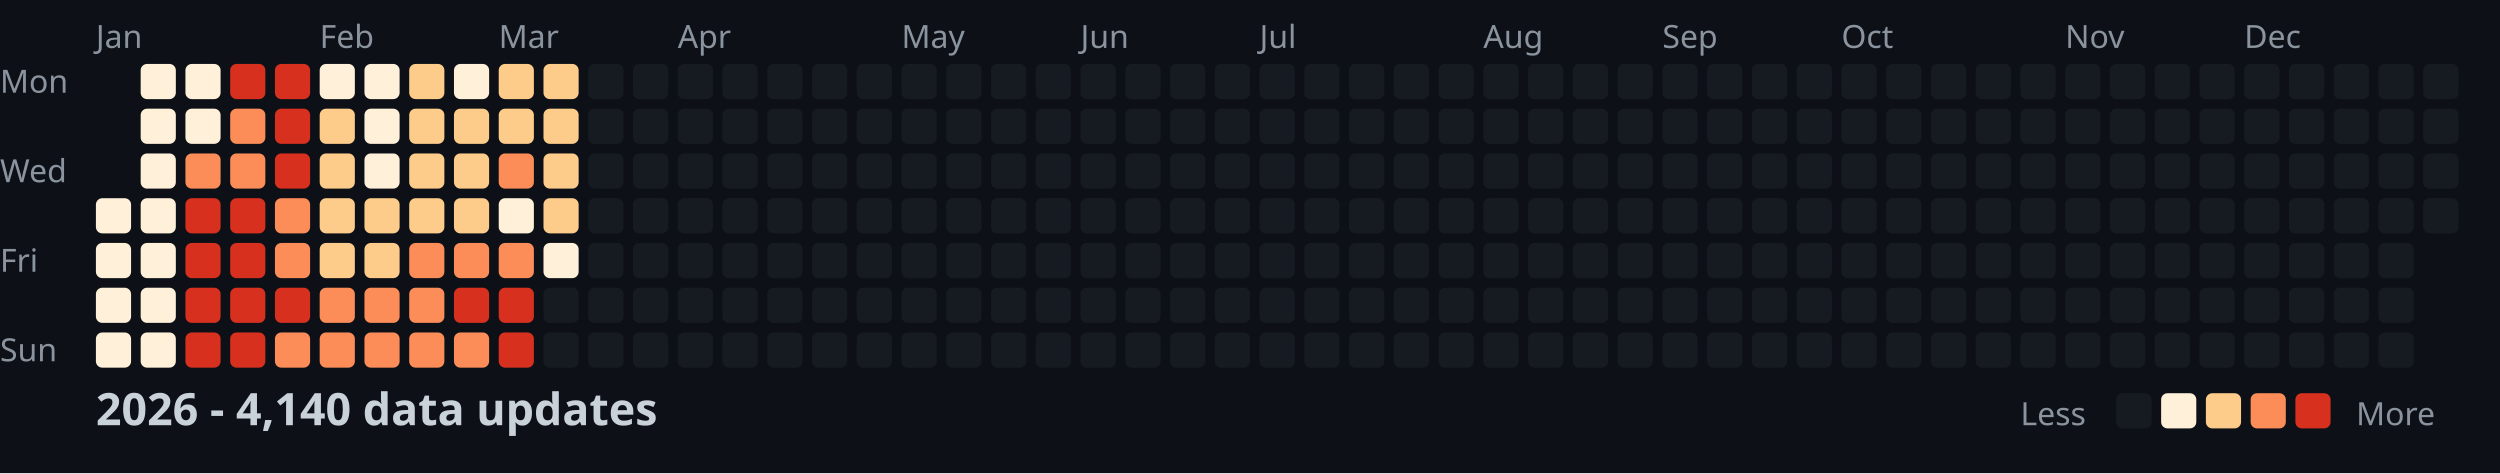
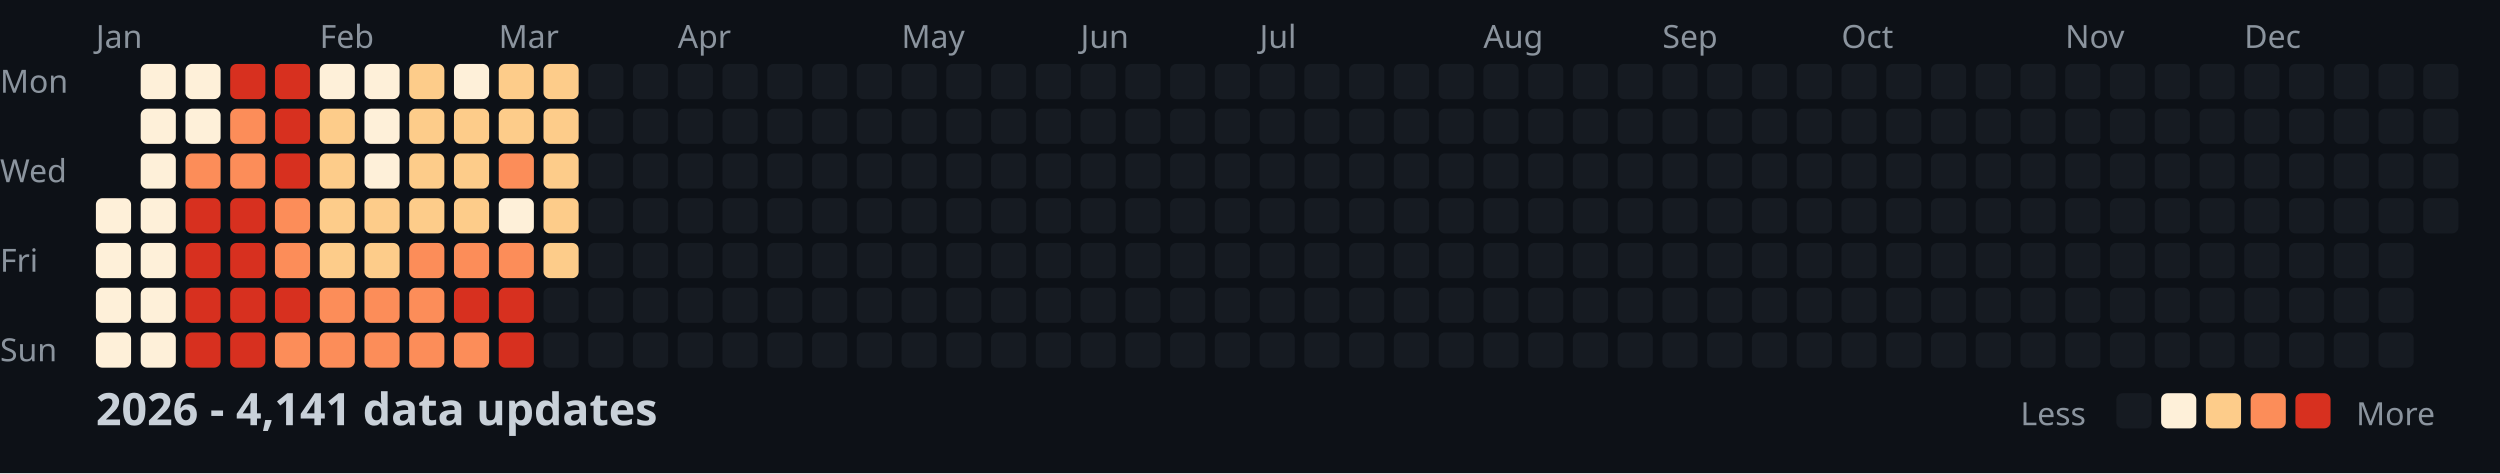
<svg xmlns="http://www.w3.org/2000/svg" width="782" height="148">
  <style>
    .month { font: 10px sans-serif; fill: #8b949e; }
    .day { font: 10px sans-serif; fill: #8b949e; }
    .title { font: bold 14px sans-serif; fill: #c9d1d9; }
    .legend { font: 10px sans-serif; fill: #8b949e; }
  </style>
  <rect width="100%" height="100%" fill="#0d1117" />
  <text x="0" y="29" class="day">Mon</text>
  <text x="0" y="57" class="day">Wed</text>
  <text x="0" y="85" class="day">Fri</text>
  <text x="0" y="113" class="day">Sun</text>
  <text x="30" y="15" class="month">Jan</text>
  <text x="100" y="15" class="month">Feb</text>
  <text x="156" y="15" class="month">Mar</text>
  <text x="212" y="15" class="month">Apr</text>
  <text x="282" y="15" class="month">May</text>
  <text x="338" y="15" class="month">Jun</text>
  <text x="394" y="15" class="month">Jul</text>
  <text x="464" y="15" class="month">Aug</text>
  <text x="520" y="15" class="month">Sep</text>
  <text x="576" y="15" class="month">Oct</text>
  <text x="646" y="15" class="month">Nov</text>
  <text x="702" y="15" class="month">Dec</text>
  <rect x="30" y="62" width="11" height="11" fill="#fef0d9" rx="2" />
  <rect x="30" y="76" width="11" height="11" fill="#fef0d9" rx="2" />
  <rect x="30" y="90" width="11" height="11" fill="#fef0d9" rx="2" />
  <rect x="30" y="104" width="11" height="11" fill="#fef0d9" rx="2" />
  <rect x="44" y="20" width="11" height="11" fill="#fef0d9" rx="2" />
  <rect x="44" y="34" width="11" height="11" fill="#fef0d9" rx="2" />
  <rect x="44" y="48" width="11" height="11" fill="#fef0d9" rx="2" />
  <rect x="44" y="62" width="11" height="11" fill="#fef0d9" rx="2" />
  <rect x="44" y="76" width="11" height="11" fill="#fef0d9" rx="2" />
  <rect x="44" y="90" width="11" height="11" fill="#fef0d9" rx="2" />
  <rect x="44" y="104" width="11" height="11" fill="#fef0d9" rx="2" />
  <rect x="58" y="20" width="11" height="11" fill="#fef0d9" rx="2" />
  <rect x="58" y="34" width="11" height="11" fill="#fef0d9" rx="2" />
  <rect x="58" y="48" width="11" height="11" fill="#fc8d59" rx="2" />
  <rect x="58" y="62" width="11" height="11" fill="#d7301f" rx="2" />
  <rect x="58" y="76" width="11" height="11" fill="#d7301f" rx="2" />
  <rect x="58" y="90" width="11" height="11" fill="#d7301f" rx="2" />
  <rect x="58" y="104" width="11" height="11" fill="#d7301f" rx="2" />
  <rect x="72" y="20" width="11" height="11" fill="#d7301f" rx="2" />
  <rect x="72" y="34" width="11" height="11" fill="#fc8d59" rx="2" />
  <rect x="72" y="48" width="11" height="11" fill="#fc8d59" rx="2" />
  <rect x="72" y="62" width="11" height="11" fill="#d7301f" rx="2" />
  <rect x="72" y="76" width="11" height="11" fill="#d7301f" rx="2" />
  <rect x="72" y="90" width="11" height="11" fill="#d7301f" rx="2" />
  <rect x="72" y="104" width="11" height="11" fill="#d7301f" rx="2" />
  <rect x="86" y="20" width="11" height="11" fill="#d7301f" rx="2" />
  <rect x="86" y="34" width="11" height="11" fill="#d7301f" rx="2" />
  <rect x="86" y="48" width="11" height="11" fill="#d7301f" rx="2" />
  <rect x="86" y="62" width="11" height="11" fill="#fc8d59" rx="2" />
  <rect x="86" y="76" width="11" height="11" fill="#fc8d59" rx="2" />
  <rect x="86" y="90" width="11" height="11" fill="#d7301f" rx="2" />
  <rect x="86" y="104" width="11" height="11" fill="#fc8d59" rx="2" />
  <rect x="100" y="20" width="11" height="11" fill="#fef0d9" rx="2" />
  <rect x="100" y="34" width="11" height="11" fill="#fdcc8a" rx="2" />
  <rect x="100" y="48" width="11" height="11" fill="#fdcc8a" rx="2" />
  <rect x="100" y="62" width="11" height="11" fill="#fdcc8a" rx="2" />
  <rect x="100" y="76" width="11" height="11" fill="#fdcc8a" rx="2" />
  <rect x="100" y="90" width="11" height="11" fill="#fc8d59" rx="2" />
  <rect x="100" y="104" width="11" height="11" fill="#fc8d59" rx="2" />
  <rect x="114" y="20" width="11" height="11" fill="#fef0d9" rx="2" />
  <rect x="114" y="34" width="11" height="11" fill="#fef0d9" rx="2" />
  <rect x="114" y="48" width="11" height="11" fill="#fef0d9" rx="2" />
  <rect x="114" y="62" width="11" height="11" fill="#fdcc8a" rx="2" />
  <rect x="114" y="76" width="11" height="11" fill="#fdcc8a" rx="2" />
  <rect x="114" y="90" width="11" height="11" fill="#fc8d59" rx="2" />
  <rect x="114" y="104" width="11" height="11" fill="#fc8d59" rx="2" />
  <rect x="128" y="20" width="11" height="11" fill="#fdcc8a" rx="2" />
  <rect x="128" y="34" width="11" height="11" fill="#fdcc8a" rx="2" />
  <rect x="128" y="48" width="11" height="11" fill="#fdcc8a" rx="2" />
  <rect x="128" y="62" width="11" height="11" fill="#fdcc8a" rx="2" />
  <rect x="128" y="76" width="11" height="11" fill="#fc8d59" rx="2" />
  <rect x="128" y="90" width="11" height="11" fill="#fc8d59" rx="2" />
  <rect x="128" y="104" width="11" height="11" fill="#fc8d59" rx="2" />
  <rect x="142" y="20" width="11" height="11" fill="#fef0d9" rx="2" />
  <rect x="142" y="34" width="11" height="11" fill="#fdcc8a" rx="2" />
  <rect x="142" y="48" width="11" height="11" fill="#fdcc8a" rx="2" />
  <rect x="142" y="62" width="11" height="11" fill="#fdcc8a" rx="2" />
  <rect x="142" y="76" width="11" height="11" fill="#fc8d59" rx="2" />
  <rect x="142" y="90" width="11" height="11" fill="#d7301f" rx="2" />
  <rect x="142" y="104" width="11" height="11" fill="#fc8d59" rx="2" />
  <rect x="156" y="20" width="11" height="11" fill="#fdcc8a" rx="2" />
  <rect x="156" y="34" width="11" height="11" fill="#fdcc8a" rx="2" />
  <rect x="156" y="48" width="11" height="11" fill="#fc8d59" rx="2" />
  <rect x="156" y="62" width="11" height="11" fill="#fef0d9" rx="2" />
  <rect x="156" y="76" width="11" height="11" fill="#fc8d59" rx="2" />
  <rect x="156" y="90" width="11" height="11" fill="#d7301f" rx="2" />
  <rect x="156" y="104" width="11" height="11" fill="#d7301f" rx="2" />
  <rect x="170" y="20" width="11" height="11" fill="#fdcc8a" rx="2" />
  <rect x="170" y="34" width="11" height="11" fill="#fdcc8a" rx="2" />
  <rect x="170" y="48" width="11" height="11" fill="#fdcc8a" rx="2" />
  <rect x="170" y="62" width="11" height="11" fill="#fdcc8a" rx="2" />
-   <rect x="170" y="76" width="11" height="11" fill="#fef0d9" rx="2" />
+   <rect x="170" y="76" width="11" height="11" fill="#fdcc8a" rx="2" />
  <rect x="170" y="90" width="11" height="11" fill="#161b22" rx="2" />
  <rect x="170" y="104" width="11" height="11" fill="#161b22" rx="2" />
  <rect x="184" y="20" width="11" height="11" fill="#161b22" rx="2" />
  <rect x="184" y="34" width="11" height="11" fill="#161b22" rx="2" />
  <rect x="184" y="48" width="11" height="11" fill="#161b22" rx="2" />
  <rect x="184" y="62" width="11" height="11" fill="#161b22" rx="2" />
  <rect x="184" y="76" width="11" height="11" fill="#161b22" rx="2" />
  <rect x="184" y="90" width="11" height="11" fill="#161b22" rx="2" />
  <rect x="184" y="104" width="11" height="11" fill="#161b22" rx="2" />
  <rect x="198" y="20" width="11" height="11" fill="#161b22" rx="2" />
  <rect x="198" y="34" width="11" height="11" fill="#161b22" rx="2" />
  <rect x="198" y="48" width="11" height="11" fill="#161b22" rx="2" />
  <rect x="198" y="62" width="11" height="11" fill="#161b22" rx="2" />
  <rect x="198" y="76" width="11" height="11" fill="#161b22" rx="2" />
  <rect x="198" y="90" width="11" height="11" fill="#161b22" rx="2" />
  <rect x="198" y="104" width="11" height="11" fill="#161b22" rx="2" />
  <rect x="212" y="20" width="11" height="11" fill="#161b22" rx="2" />
  <rect x="212" y="34" width="11" height="11" fill="#161b22" rx="2" />
  <rect x="212" y="48" width="11" height="11" fill="#161b22" rx="2" />
  <rect x="212" y="62" width="11" height="11" fill="#161b22" rx="2" />
  <rect x="212" y="76" width="11" height="11" fill="#161b22" rx="2" />
  <rect x="212" y="90" width="11" height="11" fill="#161b22" rx="2" />
  <rect x="212" y="104" width="11" height="11" fill="#161b22" rx="2" />
  <rect x="226" y="20" width="11" height="11" fill="#161b22" rx="2" />
  <rect x="226" y="34" width="11" height="11" fill="#161b22" rx="2" />
  <rect x="226" y="48" width="11" height="11" fill="#161b22" rx="2" />
  <rect x="226" y="62" width="11" height="11" fill="#161b22" rx="2" />
  <rect x="226" y="76" width="11" height="11" fill="#161b22" rx="2" />
  <rect x="226" y="90" width="11" height="11" fill="#161b22" rx="2" />
  <rect x="226" y="104" width="11" height="11" fill="#161b22" rx="2" />
  <rect x="240" y="20" width="11" height="11" fill="#161b22" rx="2" />
  <rect x="240" y="34" width="11" height="11" fill="#161b22" rx="2" />
  <rect x="240" y="48" width="11" height="11" fill="#161b22" rx="2" />
  <rect x="240" y="62" width="11" height="11" fill="#161b22" rx="2" />
  <rect x="240" y="76" width="11" height="11" fill="#161b22" rx="2" />
  <rect x="240" y="90" width="11" height="11" fill="#161b22" rx="2" />
  <rect x="240" y="104" width="11" height="11" fill="#161b22" rx="2" />
  <rect x="254" y="20" width="11" height="11" fill="#161b22" rx="2" />
  <rect x="254" y="34" width="11" height="11" fill="#161b22" rx="2" />
  <rect x="254" y="48" width="11" height="11" fill="#161b22" rx="2" />
  <rect x="254" y="62" width="11" height="11" fill="#161b22" rx="2" />
  <rect x="254" y="76" width="11" height="11" fill="#161b22" rx="2" />
  <rect x="254" y="90" width="11" height="11" fill="#161b22" rx="2" />
  <rect x="254" y="104" width="11" height="11" fill="#161b22" rx="2" />
  <rect x="268" y="20" width="11" height="11" fill="#161b22" rx="2" />
  <rect x="268" y="34" width="11" height="11" fill="#161b22" rx="2" />
  <rect x="268" y="48" width="11" height="11" fill="#161b22" rx="2" />
  <rect x="268" y="62" width="11" height="11" fill="#161b22" rx="2" />
  <rect x="268" y="76" width="11" height="11" fill="#161b22" rx="2" />
  <rect x="268" y="90" width="11" height="11" fill="#161b22" rx="2" />
  <rect x="268" y="104" width="11" height="11" fill="#161b22" rx="2" />
  <rect x="282" y="20" width="11" height="11" fill="#161b22" rx="2" />
  <rect x="282" y="34" width="11" height="11" fill="#161b22" rx="2" />
  <rect x="282" y="48" width="11" height="11" fill="#161b22" rx="2" />
  <rect x="282" y="62" width="11" height="11" fill="#161b22" rx="2" />
  <rect x="282" y="76" width="11" height="11" fill="#161b22" rx="2" />
  <rect x="282" y="90" width="11" height="11" fill="#161b22" rx="2" />
  <rect x="282" y="104" width="11" height="11" fill="#161b22" rx="2" />
  <rect x="296" y="20" width="11" height="11" fill="#161b22" rx="2" />
  <rect x="296" y="34" width="11" height="11" fill="#161b22" rx="2" />
  <rect x="296" y="48" width="11" height="11" fill="#161b22" rx="2" />
  <rect x="296" y="62" width="11" height="11" fill="#161b22" rx="2" />
  <rect x="296" y="76" width="11" height="11" fill="#161b22" rx="2" />
  <rect x="296" y="90" width="11" height="11" fill="#161b22" rx="2" />
  <rect x="296" y="104" width="11" height="11" fill="#161b22" rx="2" />
  <rect x="310" y="20" width="11" height="11" fill="#161b22" rx="2" />
  <rect x="310" y="34" width="11" height="11" fill="#161b22" rx="2" />
  <rect x="310" y="48" width="11" height="11" fill="#161b22" rx="2" />
  <rect x="310" y="62" width="11" height="11" fill="#161b22" rx="2" />
  <rect x="310" y="76" width="11" height="11" fill="#161b22" rx="2" />
  <rect x="310" y="90" width="11" height="11" fill="#161b22" rx="2" />
  <rect x="310" y="104" width="11" height="11" fill="#161b22" rx="2" />
  <rect x="324" y="20" width="11" height="11" fill="#161b22" rx="2" />
  <rect x="324" y="34" width="11" height="11" fill="#161b22" rx="2" />
  <rect x="324" y="48" width="11" height="11" fill="#161b22" rx="2" />
  <rect x="324" y="62" width="11" height="11" fill="#161b22" rx="2" />
  <rect x="324" y="76" width="11" height="11" fill="#161b22" rx="2" />
  <rect x="324" y="90" width="11" height="11" fill="#161b22" rx="2" />
  <rect x="324" y="104" width="11" height="11" fill="#161b22" rx="2" />
  <rect x="338" y="20" width="11" height="11" fill="#161b22" rx="2" />
  <rect x="338" y="34" width="11" height="11" fill="#161b22" rx="2" />
  <rect x="338" y="48" width="11" height="11" fill="#161b22" rx="2" />
  <rect x="338" y="62" width="11" height="11" fill="#161b22" rx="2" />
  <rect x="338" y="76" width="11" height="11" fill="#161b22" rx="2" />
  <rect x="338" y="90" width="11" height="11" fill="#161b22" rx="2" />
  <rect x="338" y="104" width="11" height="11" fill="#161b22" rx="2" />
  <rect x="352" y="20" width="11" height="11" fill="#161b22" rx="2" />
  <rect x="352" y="34" width="11" height="11" fill="#161b22" rx="2" />
  <rect x="352" y="48" width="11" height="11" fill="#161b22" rx="2" />
  <rect x="352" y="62" width="11" height="11" fill="#161b22" rx="2" />
  <rect x="352" y="76" width="11" height="11" fill="#161b22" rx="2" />
  <rect x="352" y="90" width="11" height="11" fill="#161b22" rx="2" />
  <rect x="352" y="104" width="11" height="11" fill="#161b22" rx="2" />
  <rect x="366" y="20" width="11" height="11" fill="#161b22" rx="2" />
  <rect x="366" y="34" width="11" height="11" fill="#161b22" rx="2" />
  <rect x="366" y="48" width="11" height="11" fill="#161b22" rx="2" />
  <rect x="366" y="62" width="11" height="11" fill="#161b22" rx="2" />
  <rect x="366" y="76" width="11" height="11" fill="#161b22" rx="2" />
  <rect x="366" y="90" width="11" height="11" fill="#161b22" rx="2" />
  <rect x="366" y="104" width="11" height="11" fill="#161b22" rx="2" />
  <rect x="380" y="20" width="11" height="11" fill="#161b22" rx="2" />
  <rect x="380" y="34" width="11" height="11" fill="#161b22" rx="2" />
  <rect x="380" y="48" width="11" height="11" fill="#161b22" rx="2" />
  <rect x="380" y="62" width="11" height="11" fill="#161b22" rx="2" />
  <rect x="380" y="76" width="11" height="11" fill="#161b22" rx="2" />
  <rect x="380" y="90" width="11" height="11" fill="#161b22" rx="2" />
  <rect x="380" y="104" width="11" height="11" fill="#161b22" rx="2" />
  <rect x="394" y="20" width="11" height="11" fill="#161b22" rx="2" />
  <rect x="394" y="34" width="11" height="11" fill="#161b22" rx="2" />
  <rect x="394" y="48" width="11" height="11" fill="#161b22" rx="2" />
  <rect x="394" y="62" width="11" height="11" fill="#161b22" rx="2" />
  <rect x="394" y="76" width="11" height="11" fill="#161b22" rx="2" />
  <rect x="394" y="90" width="11" height="11" fill="#161b22" rx="2" />
  <rect x="394" y="104" width="11" height="11" fill="#161b22" rx="2" />
  <rect x="408" y="20" width="11" height="11" fill="#161b22" rx="2" />
  <rect x="408" y="34" width="11" height="11" fill="#161b22" rx="2" />
  <rect x="408" y="48" width="11" height="11" fill="#161b22" rx="2" />
  <rect x="408" y="62" width="11" height="11" fill="#161b22" rx="2" />
  <rect x="408" y="76" width="11" height="11" fill="#161b22" rx="2" />
  <rect x="408" y="90" width="11" height="11" fill="#161b22" rx="2" />
  <rect x="408" y="104" width="11" height="11" fill="#161b22" rx="2" />
  <rect x="422" y="20" width="11" height="11" fill="#161b22" rx="2" />
  <rect x="422" y="34" width="11" height="11" fill="#161b22" rx="2" />
  <rect x="422" y="48" width="11" height="11" fill="#161b22" rx="2" />
  <rect x="422" y="62" width="11" height="11" fill="#161b22" rx="2" />
  <rect x="422" y="76" width="11" height="11" fill="#161b22" rx="2" />
  <rect x="422" y="90" width="11" height="11" fill="#161b22" rx="2" />
  <rect x="422" y="104" width="11" height="11" fill="#161b22" rx="2" />
  <rect x="436" y="20" width="11" height="11" fill="#161b22" rx="2" />
  <rect x="436" y="34" width="11" height="11" fill="#161b22" rx="2" />
  <rect x="436" y="48" width="11" height="11" fill="#161b22" rx="2" />
  <rect x="436" y="62" width="11" height="11" fill="#161b22" rx="2" />
  <rect x="436" y="76" width="11" height="11" fill="#161b22" rx="2" />
  <rect x="436" y="90" width="11" height="11" fill="#161b22" rx="2" />
  <rect x="436" y="104" width="11" height="11" fill="#161b22" rx="2" />
  <rect x="450" y="20" width="11" height="11" fill="#161b22" rx="2" />
  <rect x="450" y="34" width="11" height="11" fill="#161b22" rx="2" />
  <rect x="450" y="48" width="11" height="11" fill="#161b22" rx="2" />
  <rect x="450" y="62" width="11" height="11" fill="#161b22" rx="2" />
  <rect x="450" y="76" width="11" height="11" fill="#161b22" rx="2" />
  <rect x="450" y="90" width="11" height="11" fill="#161b22" rx="2" />
  <rect x="450" y="104" width="11" height="11" fill="#161b22" rx="2" />
  <rect x="464" y="20" width="11" height="11" fill="#161b22" rx="2" />
  <rect x="464" y="34" width="11" height="11" fill="#161b22" rx="2" />
  <rect x="464" y="48" width="11" height="11" fill="#161b22" rx="2" />
  <rect x="464" y="62" width="11" height="11" fill="#161b22" rx="2" />
  <rect x="464" y="76" width="11" height="11" fill="#161b22" rx="2" />
  <rect x="464" y="90" width="11" height="11" fill="#161b22" rx="2" />
  <rect x="464" y="104" width="11" height="11" fill="#161b22" rx="2" />
  <rect x="478" y="20" width="11" height="11" fill="#161b22" rx="2" />
  <rect x="478" y="34" width="11" height="11" fill="#161b22" rx="2" />
  <rect x="478" y="48" width="11" height="11" fill="#161b22" rx="2" />
  <rect x="478" y="62" width="11" height="11" fill="#161b22" rx="2" />
  <rect x="478" y="76" width="11" height="11" fill="#161b22" rx="2" />
  <rect x="478" y="90" width="11" height="11" fill="#161b22" rx="2" />
  <rect x="478" y="104" width="11" height="11" fill="#161b22" rx="2" />
  <rect x="492" y="20" width="11" height="11" fill="#161b22" rx="2" />
  <rect x="492" y="34" width="11" height="11" fill="#161b22" rx="2" />
  <rect x="492" y="48" width="11" height="11" fill="#161b22" rx="2" />
  <rect x="492" y="62" width="11" height="11" fill="#161b22" rx="2" />
  <rect x="492" y="76" width="11" height="11" fill="#161b22" rx="2" />
  <rect x="492" y="90" width="11" height="11" fill="#161b22" rx="2" />
  <rect x="492" y="104" width="11" height="11" fill="#161b22" rx="2" />
  <rect x="506" y="20" width="11" height="11" fill="#161b22" rx="2" />
  <rect x="506" y="34" width="11" height="11" fill="#161b22" rx="2" />
  <rect x="506" y="48" width="11" height="11" fill="#161b22" rx="2" />
  <rect x="506" y="62" width="11" height="11" fill="#161b22" rx="2" />
  <rect x="506" y="76" width="11" height="11" fill="#161b22" rx="2" />
  <rect x="506" y="90" width="11" height="11" fill="#161b22" rx="2" />
  <rect x="506" y="104" width="11" height="11" fill="#161b22" rx="2" />
  <rect x="520" y="20" width="11" height="11" fill="#161b22" rx="2" />
  <rect x="520" y="34" width="11" height="11" fill="#161b22" rx="2" />
  <rect x="520" y="48" width="11" height="11" fill="#161b22" rx="2" />
  <rect x="520" y="62" width="11" height="11" fill="#161b22" rx="2" />
  <rect x="520" y="76" width="11" height="11" fill="#161b22" rx="2" />
  <rect x="520" y="90" width="11" height="11" fill="#161b22" rx="2" />
  <rect x="520" y="104" width="11" height="11" fill="#161b22" rx="2" />
  <rect x="534" y="20" width="11" height="11" fill="#161b22" rx="2" />
  <rect x="534" y="34" width="11" height="11" fill="#161b22" rx="2" />
  <rect x="534" y="48" width="11" height="11" fill="#161b22" rx="2" />
  <rect x="534" y="62" width="11" height="11" fill="#161b22" rx="2" />
  <rect x="534" y="76" width="11" height="11" fill="#161b22" rx="2" />
  <rect x="534" y="90" width="11" height="11" fill="#161b22" rx="2" />
  <rect x="534" y="104" width="11" height="11" fill="#161b22" rx="2" />
  <rect x="548" y="20" width="11" height="11" fill="#161b22" rx="2" />
  <rect x="548" y="34" width="11" height="11" fill="#161b22" rx="2" />
  <rect x="548" y="48" width="11" height="11" fill="#161b22" rx="2" />
  <rect x="548" y="62" width="11" height="11" fill="#161b22" rx="2" />
  <rect x="548" y="76" width="11" height="11" fill="#161b22" rx="2" />
  <rect x="548" y="90" width="11" height="11" fill="#161b22" rx="2" />
  <rect x="548" y="104" width="11" height="11" fill="#161b22" rx="2" />
  <rect x="562" y="20" width="11" height="11" fill="#161b22" rx="2" />
  <rect x="562" y="34" width="11" height="11" fill="#161b22" rx="2" />
  <rect x="562" y="48" width="11" height="11" fill="#161b22" rx="2" />
  <rect x="562" y="62" width="11" height="11" fill="#161b22" rx="2" />
  <rect x="562" y="76" width="11" height="11" fill="#161b22" rx="2" />
  <rect x="562" y="90" width="11" height="11" fill="#161b22" rx="2" />
  <rect x="562" y="104" width="11" height="11" fill="#161b22" rx="2" />
  <rect x="576" y="20" width="11" height="11" fill="#161b22" rx="2" />
  <rect x="576" y="34" width="11" height="11" fill="#161b22" rx="2" />
  <rect x="576" y="48" width="11" height="11" fill="#161b22" rx="2" />
  <rect x="576" y="62" width="11" height="11" fill="#161b22" rx="2" />
  <rect x="576" y="76" width="11" height="11" fill="#161b22" rx="2" />
  <rect x="576" y="90" width="11" height="11" fill="#161b22" rx="2" />
  <rect x="576" y="104" width="11" height="11" fill="#161b22" rx="2" />
  <rect x="590" y="20" width="11" height="11" fill="#161b22" rx="2" />
  <rect x="590" y="34" width="11" height="11" fill="#161b22" rx="2" />
  <rect x="590" y="48" width="11" height="11" fill="#161b22" rx="2" />
  <rect x="590" y="62" width="11" height="11" fill="#161b22" rx="2" />
  <rect x="590" y="76" width="11" height="11" fill="#161b22" rx="2" />
  <rect x="590" y="90" width="11" height="11" fill="#161b22" rx="2" />
  <rect x="590" y="104" width="11" height="11" fill="#161b22" rx="2" />
  <rect x="604" y="20" width="11" height="11" fill="#161b22" rx="2" />
  <rect x="604" y="34" width="11" height="11" fill="#161b22" rx="2" />
  <rect x="604" y="48" width="11" height="11" fill="#161b22" rx="2" />
  <rect x="604" y="62" width="11" height="11" fill="#161b22" rx="2" />
  <rect x="604" y="76" width="11" height="11" fill="#161b22" rx="2" />
  <rect x="604" y="90" width="11" height="11" fill="#161b22" rx="2" />
  <rect x="604" y="104" width="11" height="11" fill="#161b22" rx="2" />
  <rect x="618" y="20" width="11" height="11" fill="#161b22" rx="2" />
  <rect x="618" y="34" width="11" height="11" fill="#161b22" rx="2" />
  <rect x="618" y="48" width="11" height="11" fill="#161b22" rx="2" />
  <rect x="618" y="62" width="11" height="11" fill="#161b22" rx="2" />
  <rect x="618" y="76" width="11" height="11" fill="#161b22" rx="2" />
  <rect x="618" y="90" width="11" height="11" fill="#161b22" rx="2" />
  <rect x="618" y="104" width="11" height="11" fill="#161b22" rx="2" />
  <rect x="632" y="20" width="11" height="11" fill="#161b22" rx="2" />
  <rect x="632" y="34" width="11" height="11" fill="#161b22" rx="2" />
  <rect x="632" y="48" width="11" height="11" fill="#161b22" rx="2" />
  <rect x="632" y="62" width="11" height="11" fill="#161b22" rx="2" />
  <rect x="632" y="76" width="11" height="11" fill="#161b22" rx="2" />
  <rect x="632" y="90" width="11" height="11" fill="#161b22" rx="2" />
  <rect x="632" y="104" width="11" height="11" fill="#161b22" rx="2" />
  <rect x="646" y="20" width="11" height="11" fill="#161b22" rx="2" />
  <rect x="646" y="34" width="11" height="11" fill="#161b22" rx="2" />
  <rect x="646" y="48" width="11" height="11" fill="#161b22" rx="2" />
  <rect x="646" y="62" width="11" height="11" fill="#161b22" rx="2" />
  <rect x="646" y="76" width="11" height="11" fill="#161b22" rx="2" />
  <rect x="646" y="90" width="11" height="11" fill="#161b22" rx="2" />
  <rect x="646" y="104" width="11" height="11" fill="#161b22" rx="2" />
  <rect x="660" y="20" width="11" height="11" fill="#161b22" rx="2" />
  <rect x="660" y="34" width="11" height="11" fill="#161b22" rx="2" />
  <rect x="660" y="48" width="11" height="11" fill="#161b22" rx="2" />
  <rect x="660" y="62" width="11" height="11" fill="#161b22" rx="2" />
  <rect x="660" y="76" width="11" height="11" fill="#161b22" rx="2" />
  <rect x="660" y="90" width="11" height="11" fill="#161b22" rx="2" />
  <rect x="660" y="104" width="11" height="11" fill="#161b22" rx="2" />
  <rect x="674" y="20" width="11" height="11" fill="#161b22" rx="2" />
  <rect x="674" y="34" width="11" height="11" fill="#161b22" rx="2" />
  <rect x="674" y="48" width="11" height="11" fill="#161b22" rx="2" />
  <rect x="674" y="62" width="11" height="11" fill="#161b22" rx="2" />
  <rect x="674" y="76" width="11" height="11" fill="#161b22" rx="2" />
  <rect x="674" y="90" width="11" height="11" fill="#161b22" rx="2" />
  <rect x="674" y="104" width="11" height="11" fill="#161b22" rx="2" />
  <rect x="688" y="20" width="11" height="11" fill="#161b22" rx="2" />
  <rect x="688" y="34" width="11" height="11" fill="#161b22" rx="2" />
  <rect x="688" y="48" width="11" height="11" fill="#161b22" rx="2" />
  <rect x="688" y="62" width="11" height="11" fill="#161b22" rx="2" />
  <rect x="688" y="76" width="11" height="11" fill="#161b22" rx="2" />
  <rect x="688" y="90" width="11" height="11" fill="#161b22" rx="2" />
  <rect x="688" y="104" width="11" height="11" fill="#161b22" rx="2" />
  <rect x="702" y="20" width="11" height="11" fill="#161b22" rx="2" />
  <rect x="702" y="34" width="11" height="11" fill="#161b22" rx="2" />
  <rect x="702" y="48" width="11" height="11" fill="#161b22" rx="2" />
  <rect x="702" y="62" width="11" height="11" fill="#161b22" rx="2" />
  <rect x="702" y="76" width="11" height="11" fill="#161b22" rx="2" />
  <rect x="702" y="90" width="11" height="11" fill="#161b22" rx="2" />
  <rect x="702" y="104" width="11" height="11" fill="#161b22" rx="2" />
  <rect x="716" y="20" width="11" height="11" fill="#161b22" rx="2" />
  <rect x="716" y="34" width="11" height="11" fill="#161b22" rx="2" />
  <rect x="716" y="48" width="11" height="11" fill="#161b22" rx="2" />
  <rect x="716" y="62" width="11" height="11" fill="#161b22" rx="2" />
  <rect x="716" y="76" width="11" height="11" fill="#161b22" rx="2" />
  <rect x="716" y="90" width="11" height="11" fill="#161b22" rx="2" />
  <rect x="716" y="104" width="11" height="11" fill="#161b22" rx="2" />
  <rect x="730" y="20" width="11" height="11" fill="#161b22" rx="2" />
  <rect x="730" y="34" width="11" height="11" fill="#161b22" rx="2" />
  <rect x="730" y="48" width="11" height="11" fill="#161b22" rx="2" />
  <rect x="730" y="62" width="11" height="11" fill="#161b22" rx="2" />
  <rect x="730" y="76" width="11" height="11" fill="#161b22" rx="2" />
  <rect x="730" y="90" width="11" height="11" fill="#161b22" rx="2" />
  <rect x="730" y="104" width="11" height="11" fill="#161b22" rx="2" />
  <rect x="744" y="20" width="11" height="11" fill="#161b22" rx="2" />
  <rect x="744" y="34" width="11" height="11" fill="#161b22" rx="2" />
  <rect x="744" y="48" width="11" height="11" fill="#161b22" rx="2" />
  <rect x="744" y="62" width="11" height="11" fill="#161b22" rx="2" />
  <rect x="744" y="76" width="11" height="11" fill="#161b22" rx="2" />
  <rect x="744" y="90" width="11" height="11" fill="#161b22" rx="2" />
  <rect x="744" y="104" width="11" height="11" fill="#161b22" rx="2" />
  <rect x="758" y="20" width="11" height="11" fill="#161b22" rx="2" />
  <rect x="758" y="34" width="11" height="11" fill="#161b22" rx="2" />
  <rect x="758" y="48" width="11" height="11" fill="#161b22" rx="2" />
  <rect x="758" y="62" width="11" height="11" fill="#161b22" rx="2" />
-   <text x="30" y="133" class="title">2026 - 4,140 data updates</text>
+   <text x="30" y="133" class="title">2026 - 4,141 data updates</text>
  <text x="632" y="133" class="legend">Less</text>
  <rect x="662" y="123" width="11" height="11" fill="#161b22" rx="2" />
  <rect x="676" y="123" width="11" height="11" fill="#fef0d9" rx="2" />
  <rect x="690" y="123" width="11" height="11" fill="#fdcc8a" rx="2" />
  <rect x="704" y="123" width="11" height="11" fill="#fc8d59" rx="2" />
  <rect x="718" y="123" width="11" height="11" fill="#d7301f" rx="2" />
  <text x="737" y="133" class="legend">More</text>
</svg>
